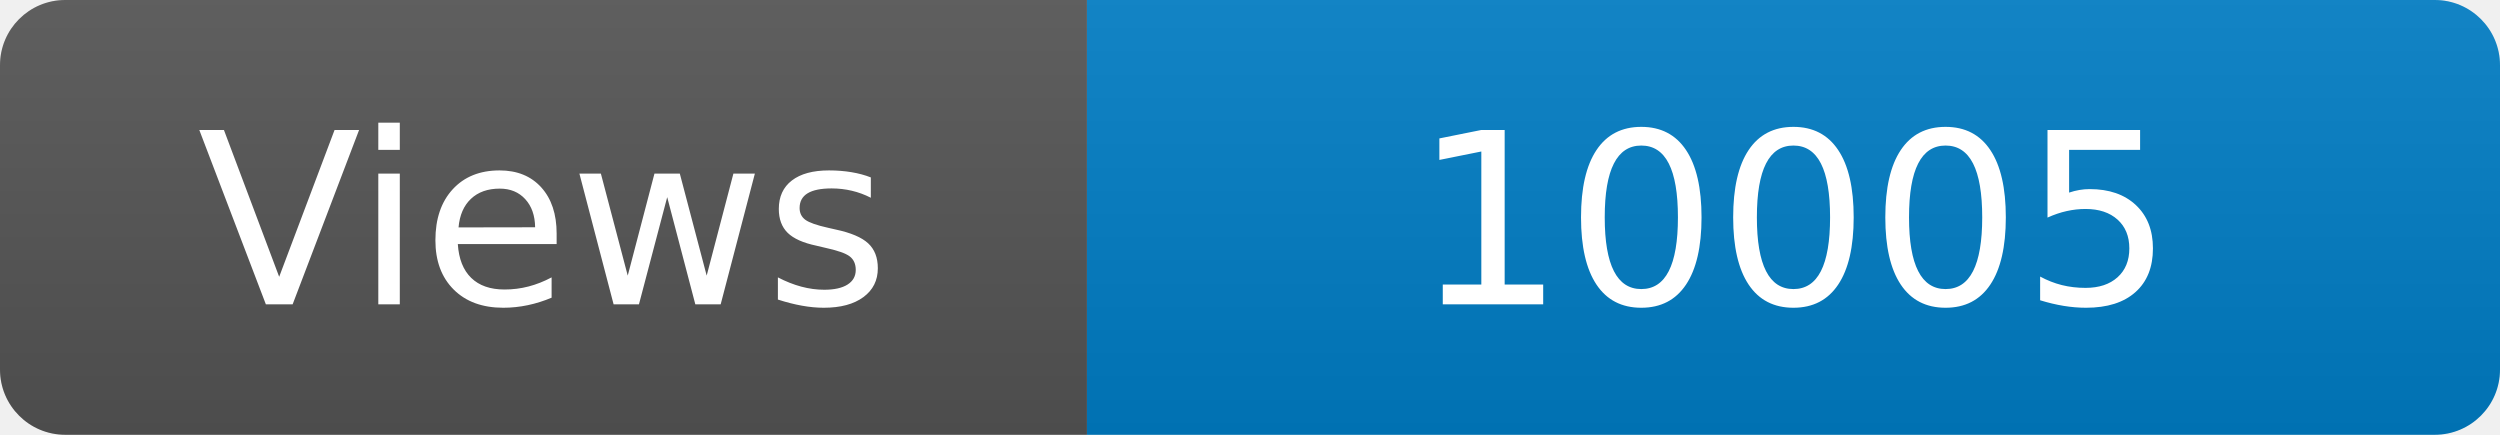
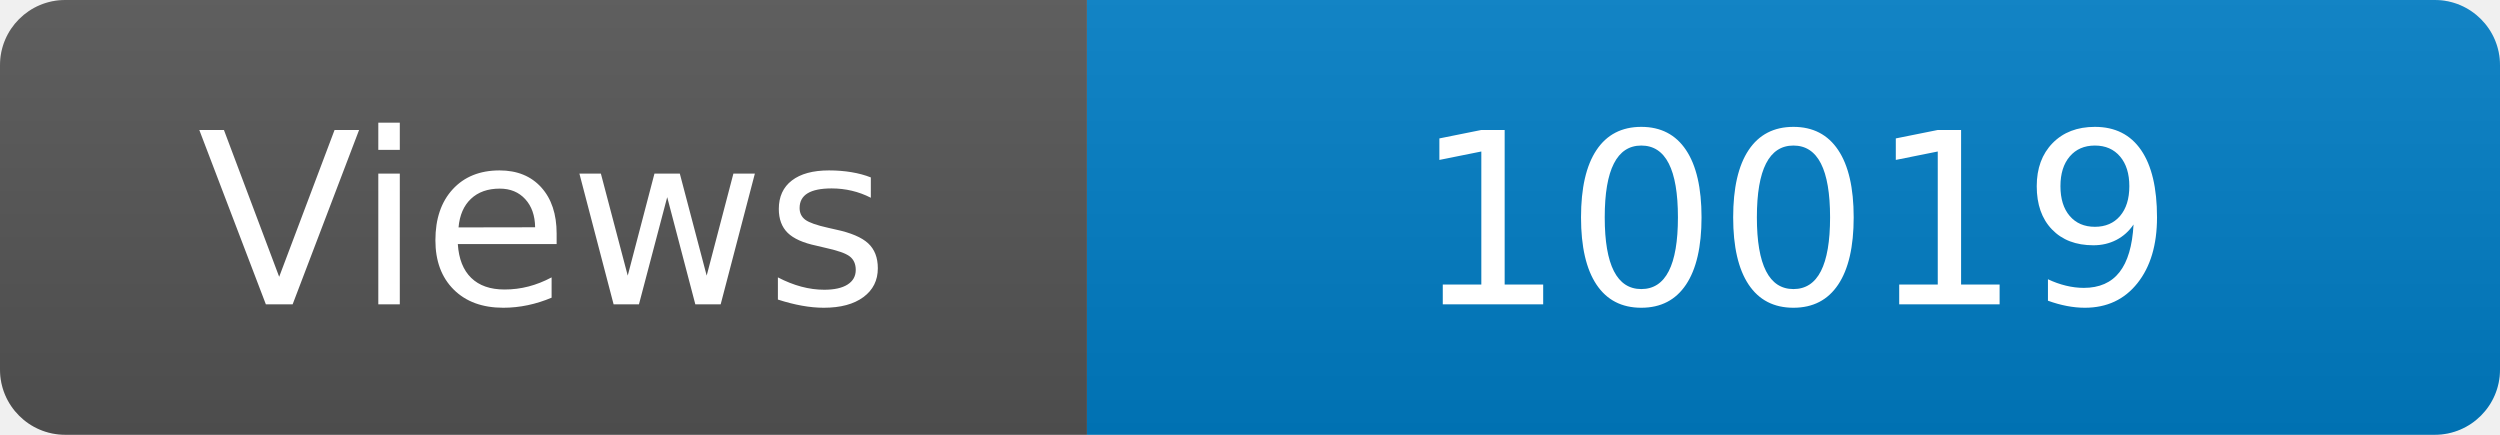
<svg xmlns="http://www.w3.org/2000/svg" width="115" height="20" role="img" aria-label="Maintained?: yes">
  <linearGradient id="s" x2="0" y2="100%">
    <stop offset="0" stop-color="#bbb" stop-opacity=".1" />
    <stop offset="1" stop-opacity=".1" />
  </linearGradient>
  <clipPath id="r">
    <rect width="115" height="20" rx="3" fill="#fff" />
  </clipPath>
  <g clip-path="url(#r)">
    <rect width="50" height="20" fill="#555" />
    <rect x="50" width="160" height="20" fill="#007ec6" />
    <rect width="115" height="20" fill="url(#s)" />
  </g>
  <g fill="#fff" text-anchor="middle" font-family="Verdana,Geneva,DejaVu Sans,sans-serif" font-size="110">
    <text x="250" y="140" transform="scale(.1)" fill="#fff">Views</text>
-     <text x="825" y="140" transform="scale(.1)" fill="#fff">10005</text>
+     <text x="825" y="140" transform="scale(.1)" fill="#fff">10019</text>
  </g>
</svg>
